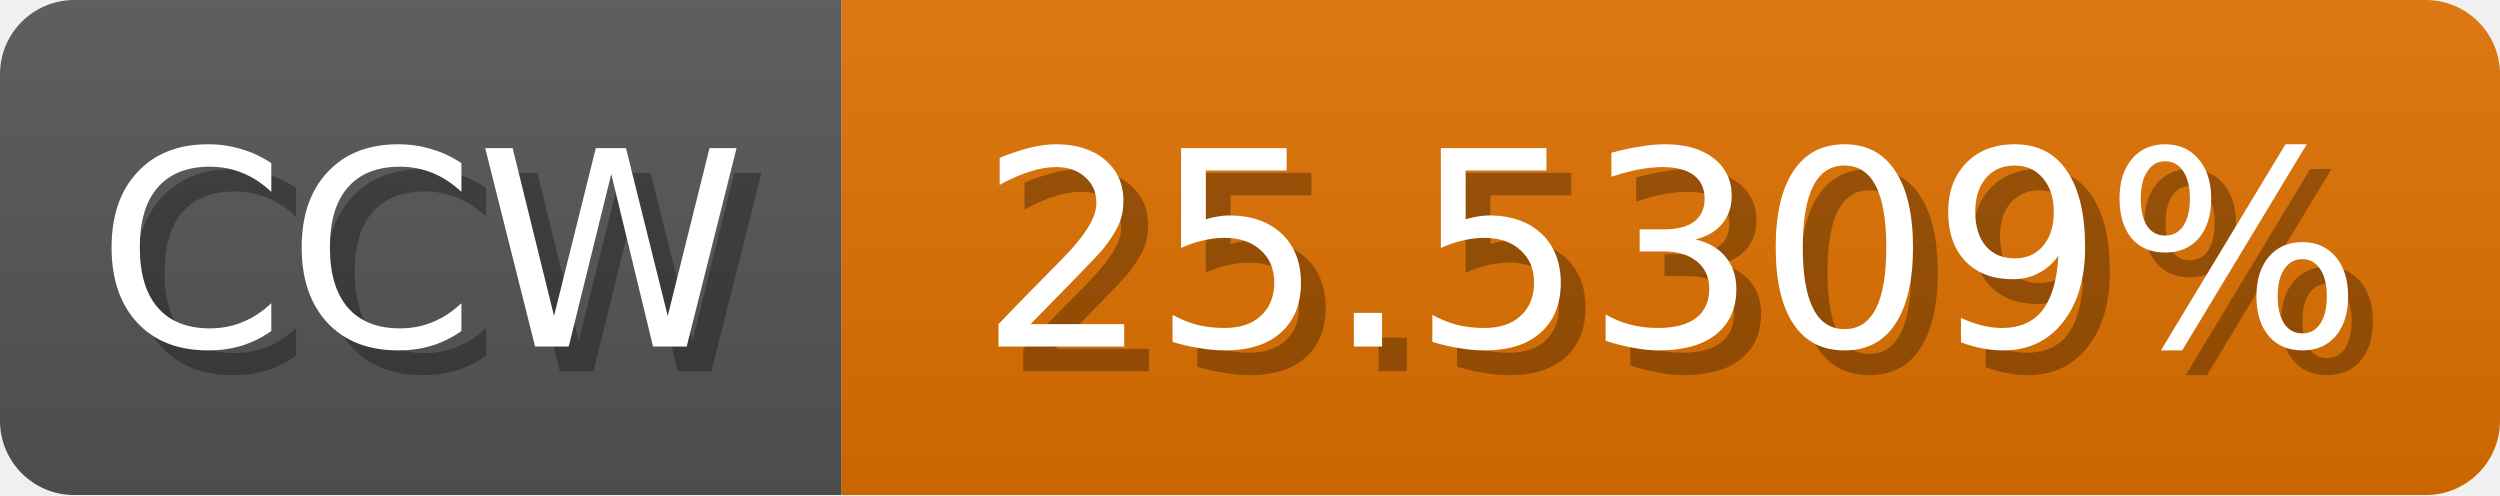
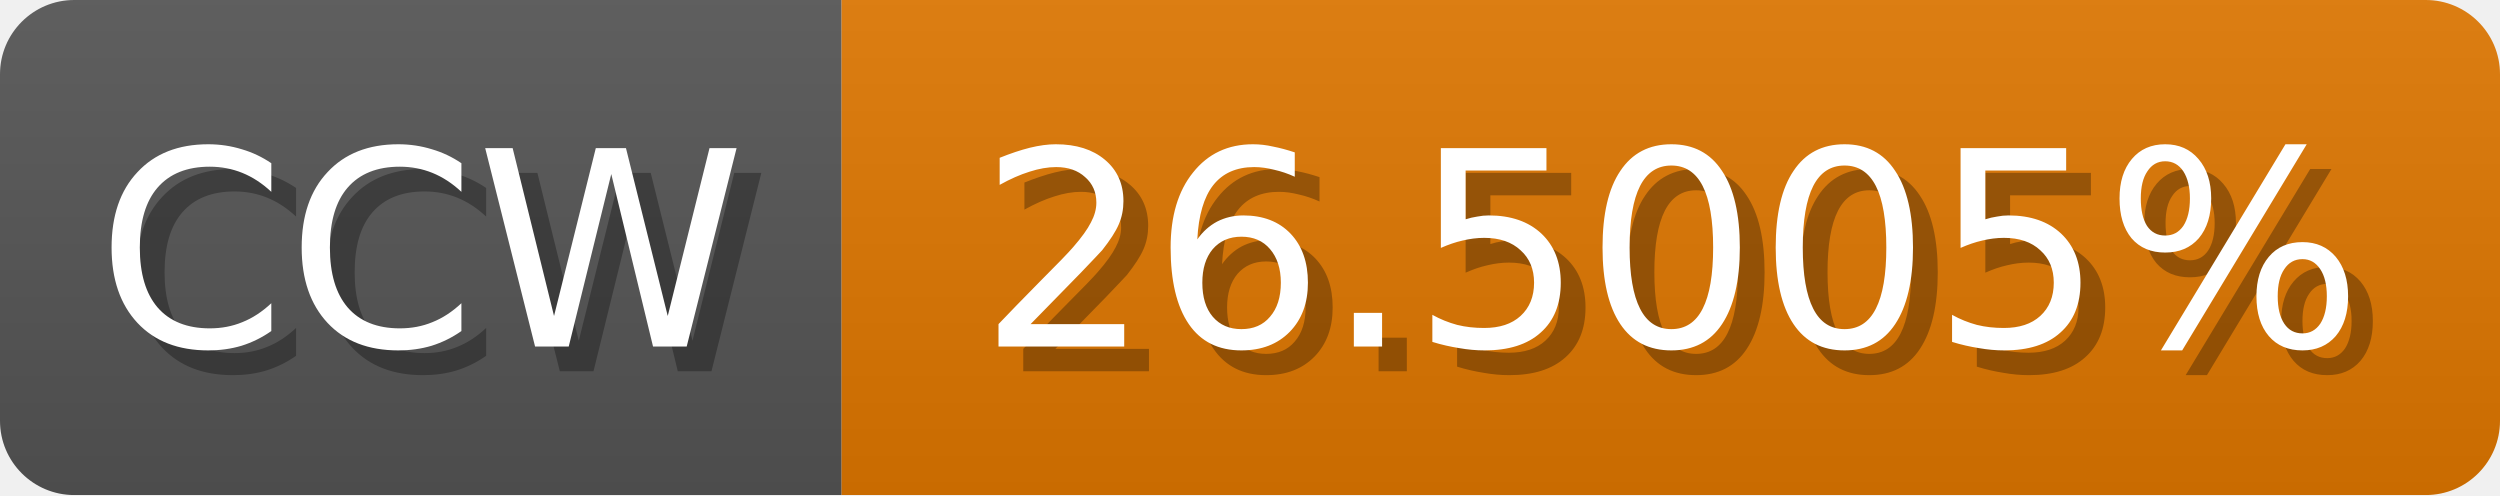
<svg xmlns="http://www.w3.org/2000/svg" width="101" height="20">
  <linearGradient id="b" x2="0" y2="100%">
    <stop offset="0" stop-color="#bbb" stop-opacity=".1" />
    <stop offset="1" stop-opacity=".1" />
  </linearGradient>
  <mask id="anybadge_1">
    <rect width="101" height="20" rx="3" fill="#fff" />
  </mask>
  <g mask="url(#anybadge_1)">
    <path fill="#555" d="M0 0h34v20H0z" />
-     <path fill="#e07200" d="M34 0h67v20H34z" />
+     <path fill="#e07700" d="M34 0h67v20H34z" />
    <path fill="url(#b)" d="M0 0h101v20H0z" />
  </g>
  <g fill="#fff" text-anchor="middle" font-family="DejaVu Sans,Verdana,Geneva,sans-serif" font-size="11">
    <text x="18.0" y="15" fill="#010101" fill-opacity=".3">CCW</text>
    <text x="17.0" y="14">CCW</text>
  </g>
  <g fill="#fff" text-anchor="middle" font-family="DejaVu Sans,Verdana,Geneva,sans-serif" font-size="11">
-     <text x="68.5" y="15" fill="#010101" fill-opacity=".3">25.5309%</text>
-     <text x="67.5" y="14">25.5309%</text>
+     <text x="68.5" y="15" fill="#010101" fill-opacity=".3">26.5005%</text>
+     <text x="67.5" y="14">26.5005%</text>
  </g>
</svg>
